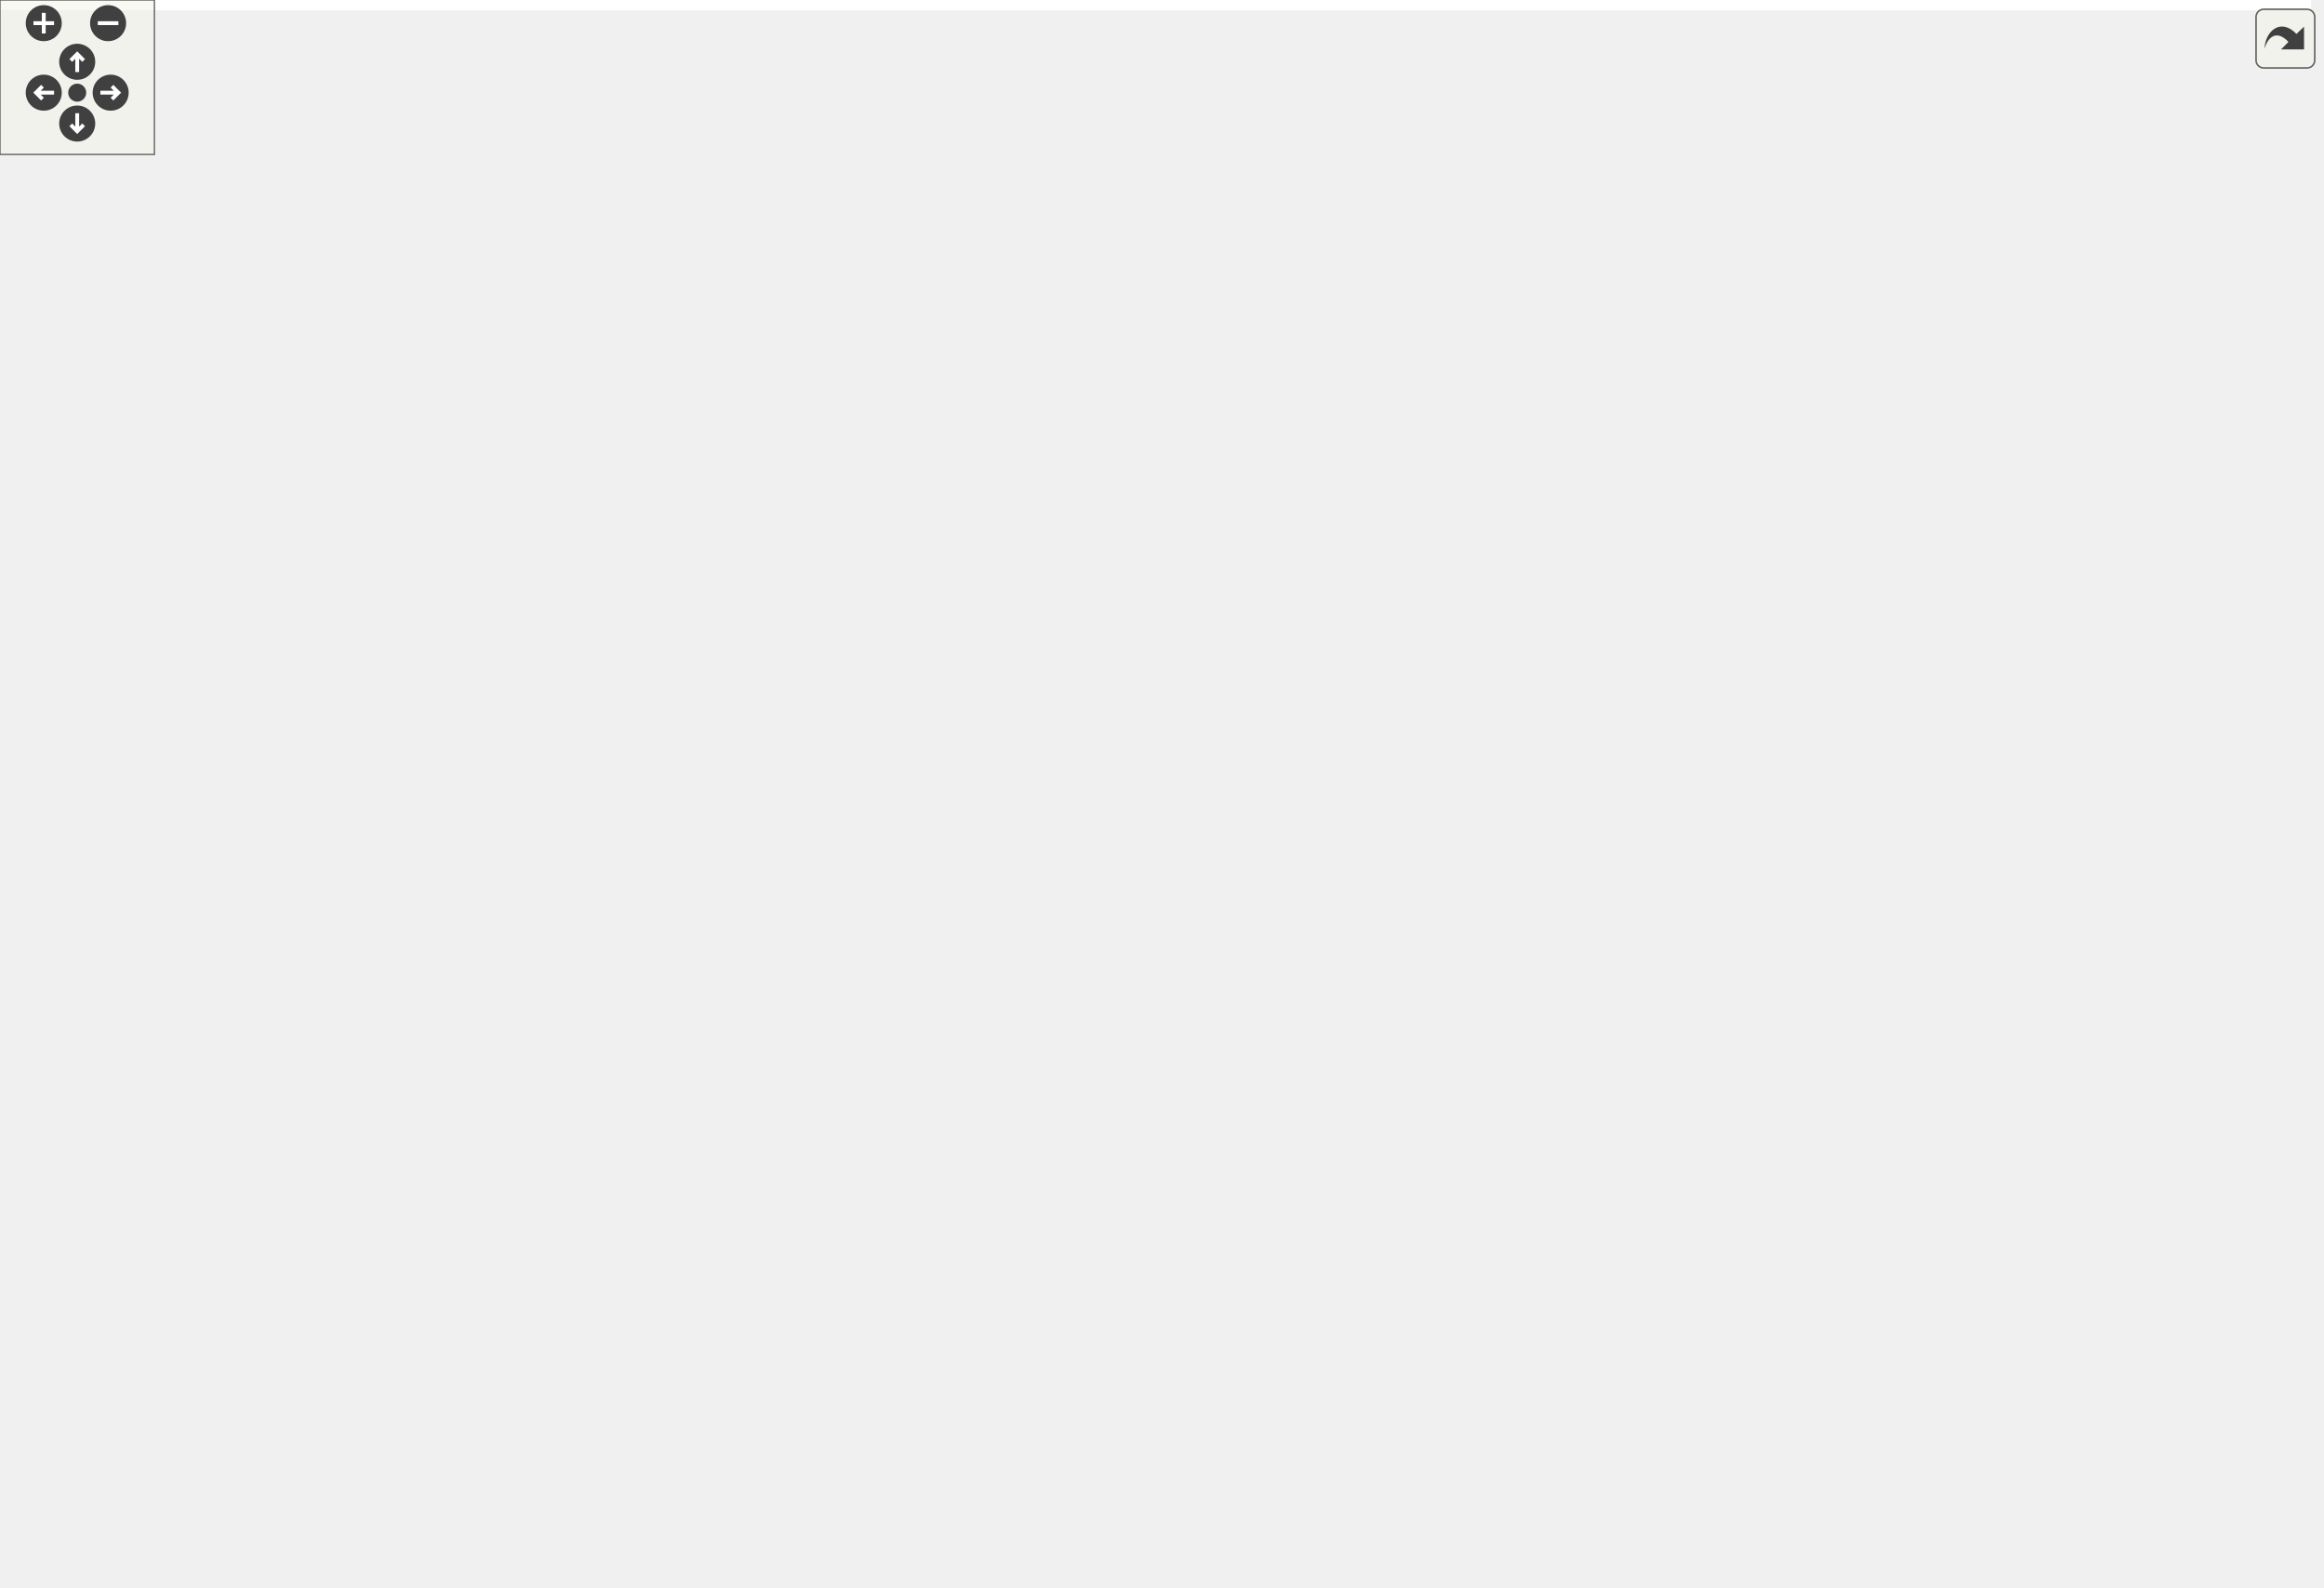
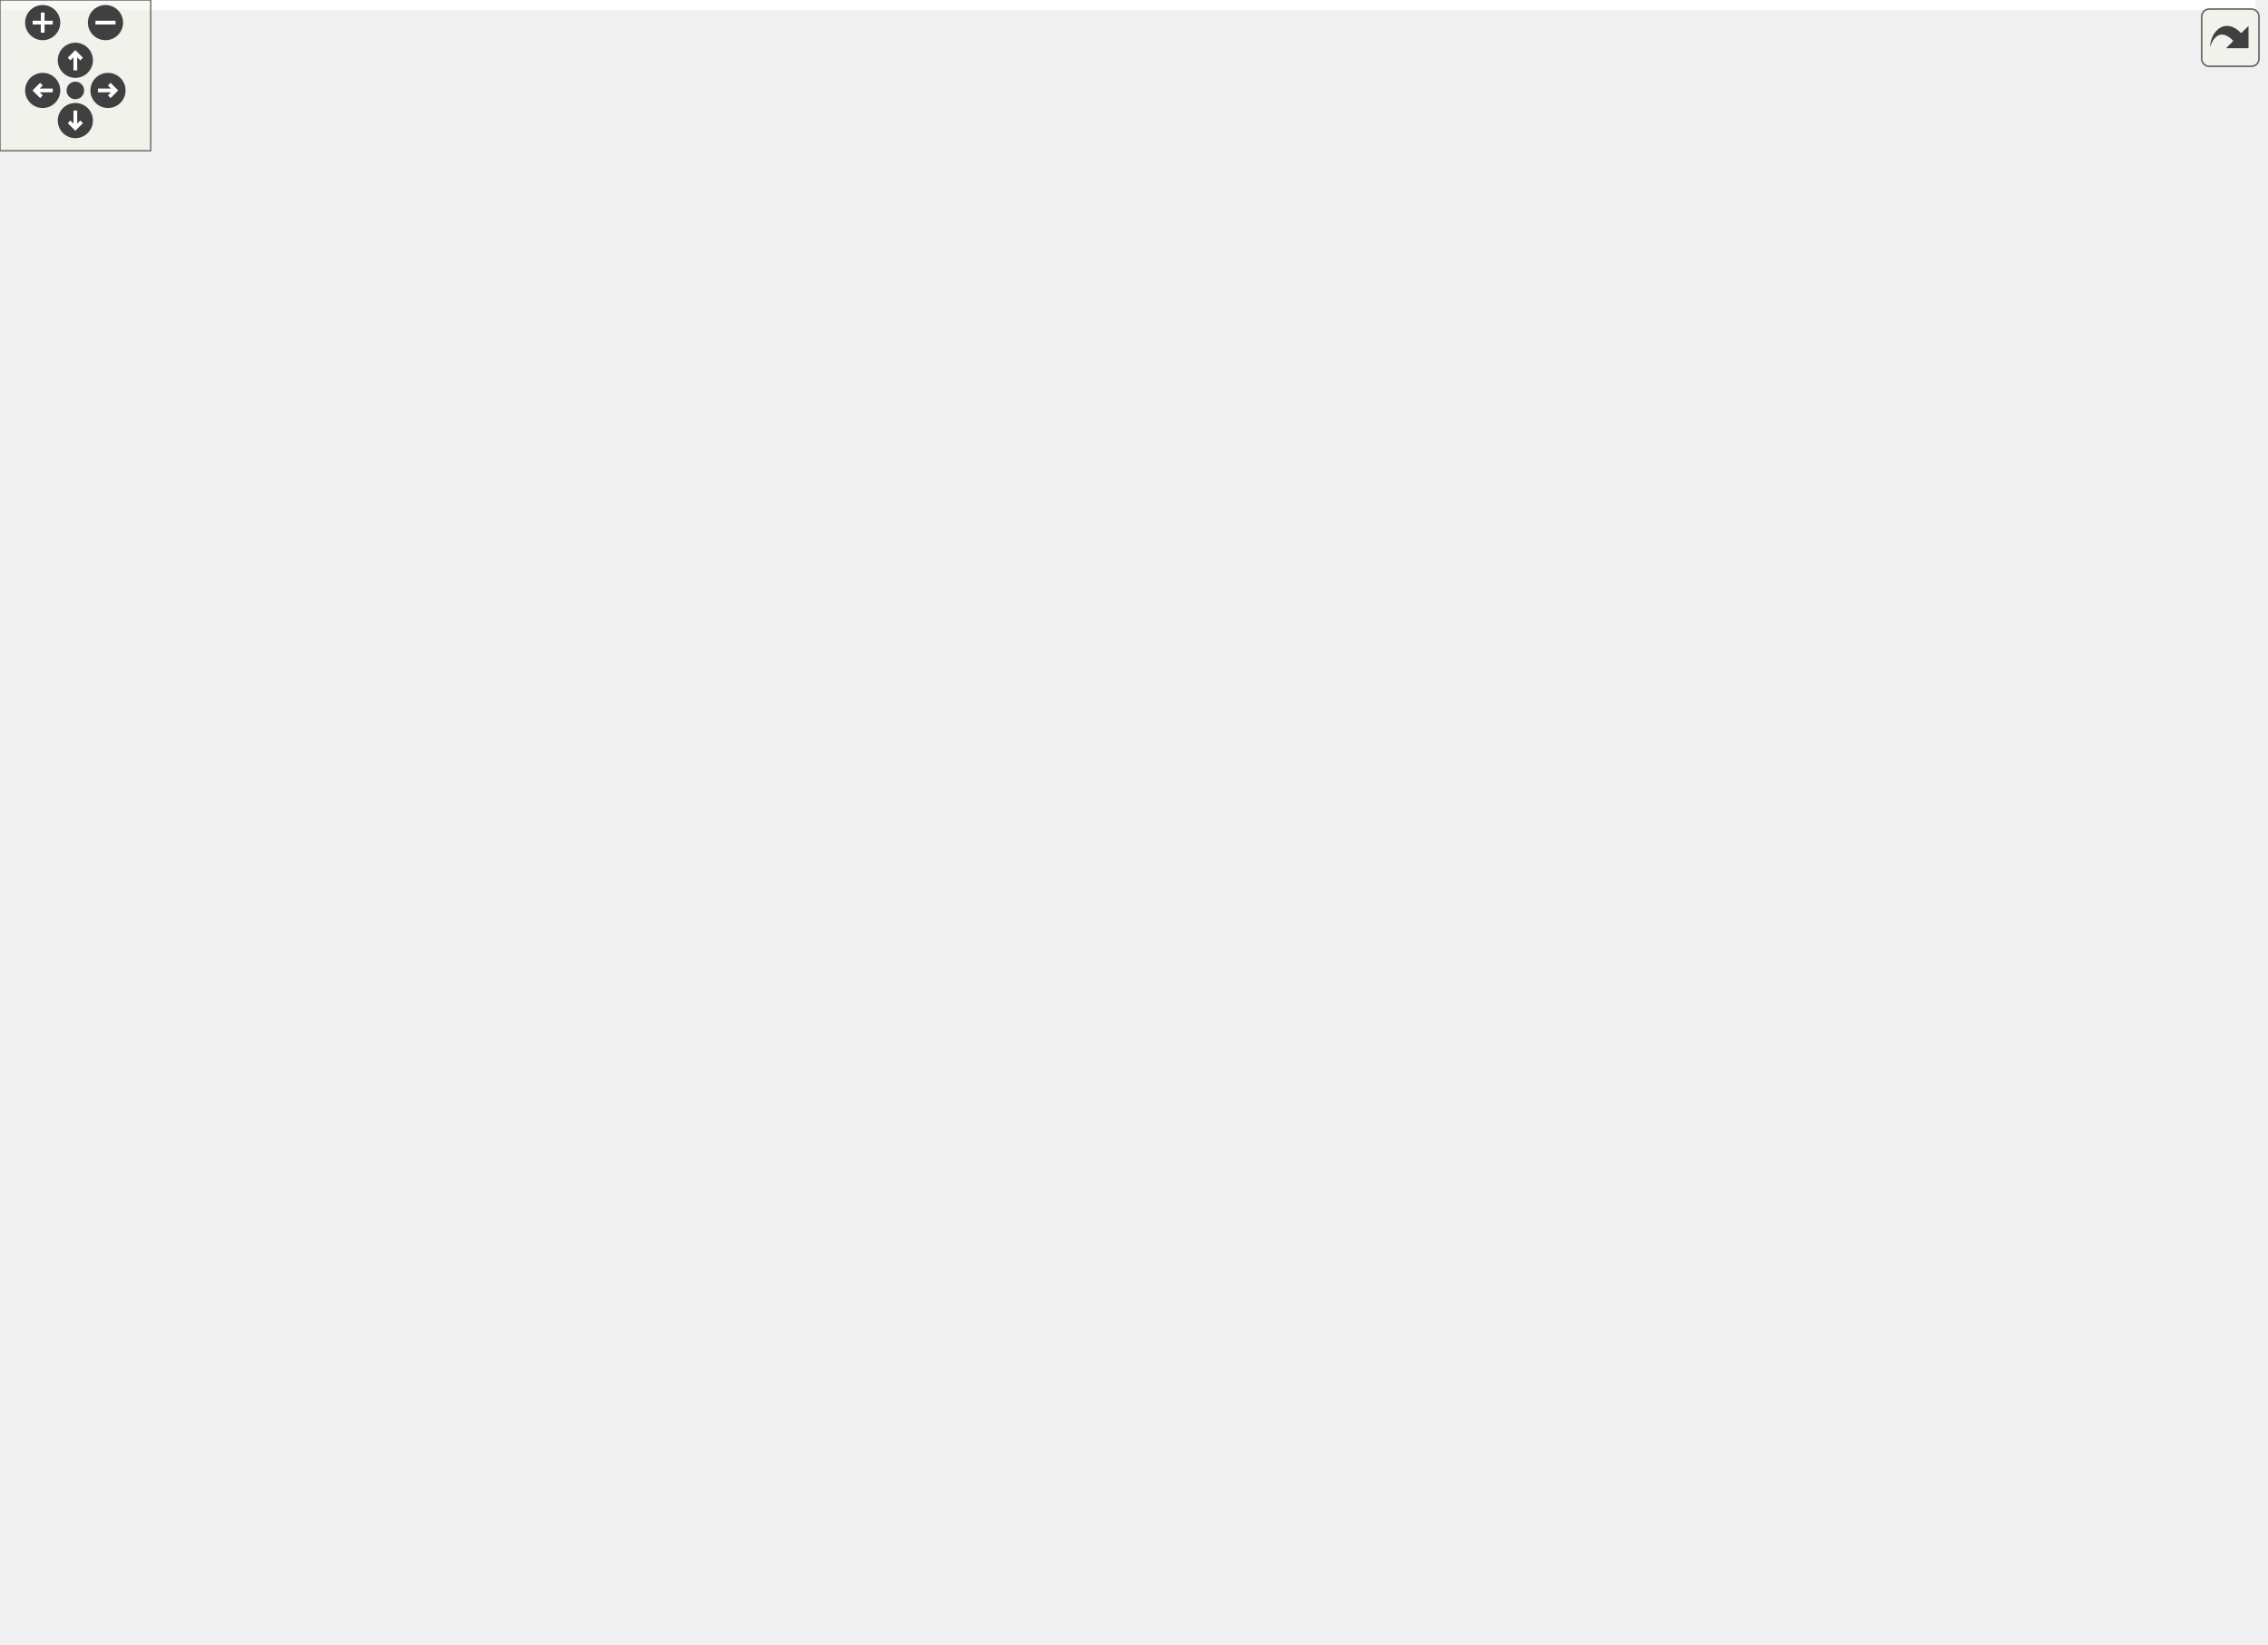
<svg xmlns="http://www.w3.org/2000/svg" xmlns:xlink="http://www.w3.org/1999/xlink" id="main" version="1.1" xml:space="preserve">
  <style type="text/css">
.edge:hover path { stroke: red; }
.edge:hover polygon { stroke: red; fill: red; }
</style>
  <defs>
    <circle id="rim" cx="0" cy="0" r="7" />
    <circle id="rim2" cx="0" cy="0" r="3.5" />
    <g id="zoomPlus">
      <use xlink:href="#rim" fill="#404040">
        <set attributeName="fill" to="#808080" begin="zoomplus.mouseover" end="zoomplus.mouseout" />
      </use>
      <path d="M-4,0h8M0,-4v8" fill="none" stroke="white" stroke-width="1.5" pointer-events="none" />
    </g>
    <g id="zoomMin">
      <use xlink:href="#rim" fill="#404040">
        <set attributeName="fill" to="#808080" begin="zoomminus.mouseover" end="zoomminus.mouseout" />
      </use>
      <path d="M-4,0h8" fill="none" stroke="white" stroke-width="1.5" pointer-events="none" />
    </g>
    <g id="dirArrow">
      <path fill="none" stroke="white" stroke-width="1.5" d="M0,-3.0v7 M-2.5,-0.5L0,-3.0L2.5,-0.5" />
    </g>
    <g id="resetDef">
      <use xlink:href="#rim2" fill="#404040">
        <set attributeName="fill" to="#808080" begin="reset.mouseover" end="reset.mouseout" />
      </use>
    </g>
  </defs>
  <svg id="graph" class="graph">
    <g id="viewport">
-       <polygon fill="white" stroke="transparent" points="-4,4 -4,-556 898,-556 898,4 -4,4" />
+       <polygon fill="white" stroke="transparent" points="-4,4 -4,-594 898,-594 898,4 -4,4" />
      <g id="node1" class="node">
        <g id="a_node1">
          <a xlink:title=" ">
            <polygon fill="#bfbfbf" stroke="black" points="84,-209.5 84,-228.5 184,-228.5 184,-209.5 84,-209.5" />
            <text text-anchor="middle" x="134" y="-216.5" font-family="Helvetica,sans-Serif" font-size="10.00">MmcmEmulation</text>
          </a>
        </g>
      </g>
      <g id="node3" class="node">
        <g id="a_node3">
          <a xlink:href="classClockManager7.html" target="_top" xlink:title=" ">
-             <polygon fill="white" stroke="black" points="242.5,-342.5 242.5,-361.5 334.5,-361.5 334.5,-342.5 242.5,-342.5" />
-             <text text-anchor="middle" x="288.5" y="-349.5" font-family="Helvetica,sans-Serif" font-size="10.00">ClockManager7</text>
+             <polygon fill="white" stroke="black" points="242.5,-361.5 242.5,-380.5 334.5,-380.5 334.5,-361.5 242.5,-361.5" />
+             <text text-anchor="middle" x="288.5" y="-368.5" font-family="Helvetica,sans-Serif" font-size="10.00">ClockManager7</text>
          </a>
        </g>
      </g>
      <g id="edge2" class="edge">
-         <path fill="none" stroke="midnightblue" d="M153.73,-235.34C185.79,-263.29 250.21,-319.48 276.22,-342.16" />
-         <polygon fill="midnightblue" stroke="midnightblue" points="155.8,-232.5 145.97,-228.57 151.2,-237.78 155.8,-232.5" />
-       </g>
-       <g id="node19" class="node">
-         <g id="a_node19">
+         <path fill="none" stroke="midnightblue" d="M151.85,-235.79C183.9,-267.74 252.72,-336.33 277.96,-361.5" />
+         <polygon fill="midnightblue" stroke="midnightblue" points="154.09,-233.09 144.54,-228.51 149.15,-238.05 154.09,-233.09" />
+       </g>
+       <g id="node20" class="node">
+         <g id="a_node20">
          <a xlink:href="classClockManagerUltraScale.html" target="_top" xlink:title=" ">
            <polygon fill="white" stroke="black" points="220,-95.5 220,-114.5 357,-114.5 357,-95.5 220,-95.5" />
            <text text-anchor="middle" x="288.5" y="-102.5" font-family="Helvetica,sans-Serif" font-size="10.00">ClockManagerUltraScale</text>
          </a>
        </g>
      </g>
-       <g id="edge19" class="edge">
+       <g id="edge20" class="edge">
        <path fill="none" stroke="midnightblue" d="M155.97,-203.32C187.97,-179.4 248.05,-134.49 274.47,-114.74" />
        <polygon fill="midnightblue" stroke="midnightblue" points="153.65,-200.69 147.74,-209.48 157.84,-206.29 153.65,-200.69" />
      </g>
      <g id="node2" class="node">
        <g id="a_node2">
          <a xlink:href="classClkRst.html" target="_top" xlink:title=" ">
            <polygon fill="white" stroke="black" points="0,-209.5 0,-228.5 48,-228.5 48,-209.5 0,-209.5" />
            <text text-anchor="middle" x="24" y="-216.5" font-family="Helvetica,sans-Serif" font-size="10.00">ClkRst</text>
          </a>
        </g>
      </g>
      <g id="edge1" class="edge">
        <path fill="none" stroke="midnightblue" d="M58.25,-219C66.3,-219 75.07,-219 83.68,-219" />
        <polygon fill="midnightblue" stroke="midnightblue" points="58.17,-215.5 48.17,-219 58.17,-222.5 58.17,-215.5" />
      </g>
      <g id="node4" class="node">
        <g id="a_node4">
          <a xlink:href="classAd9249Group.html" target="_top" xlink:title=" ">
-             <polygon fill="white" stroke="black" points="430.5,-532.5 430.5,-551.5 513.5,-551.5 513.5,-532.5 430.5,-532.5" />
-             <text text-anchor="middle" x="472" y="-539.5" font-family="Helvetica,sans-Serif" font-size="10.00">Ad9249Group</text>
+             <polygon fill="white" stroke="black" points="430.5,-570.5 430.5,-589.5 513.5,-589.5 513.5,-570.5 430.5,-570.5" />
+             <text text-anchor="middle" x="472" y="-577.5" font-family="Helvetica,sans-Serif" font-size="10.00">Ad9249Group</text>
          </a>
        </g>
      </g>
      <g id="edge3" class="edge">
-         <path fill="none" stroke="midnightblue" d="M295.57,-371.26C307.88,-407.01 339.24,-483.57 393,-523 403.79,-530.91 417.46,-535.56 430.32,-538.28" />
-         <polygon fill="midnightblue" stroke="midnightblue" points="298.83,-369.96 292.36,-361.56 292.18,-372.16 298.83,-369.96" />
+         <path fill="none" stroke="midnightblue" d="M294.48,-390.75C305.34,-429.68 335,-516.41 393,-561 403.61,-569.16 417.23,-573.87 430.11,-576.57" />
+         <polygon fill="midnightblue" stroke="midnightblue" points="297.76,-389.47 291.8,-380.71 290.99,-391.27 297.76,-389.47" />
      </g>
      <g id="node6" class="node">
        <g id="a_node6">
          <a xlink:href="classGigEthGth7Wrapper.html" target="_top" xlink:title=" ">
-             <polygon fill="white" stroke="black" points="415.5,-494.5 415.5,-513.5 528.5,-513.5 528.5,-494.5 415.5,-494.5" />
-             <text text-anchor="middle" x="472" y="-501.5" font-family="Helvetica,sans-Serif" font-size="10.00">GigEthGth7Wrapper</text>
+             <polygon fill="white" stroke="black" points="415.5,-532.5 415.5,-551.5 528.5,-551.5 528.5,-532.5 415.5,-532.5" />
+             <text text-anchor="middle" x="472" y="-539.5" font-family="Helvetica,sans-Serif" font-size="10.00">GigEthGth7Wrapper</text>
          </a>
        </g>
      </g>
      <g id="edge5" class="edge">
-         <path fill="none" stroke="midnightblue" d="M298.89,-371C314.33,-400.22 347.95,-455.86 393,-485 399.79,-489.39 407.5,-492.77 415.38,-495.36" />
-         <polygon fill="midnightblue" stroke="midnightblue" points="301.87,-369.15 294.19,-361.85 295.64,-372.35 301.87,-369.15" />
+         <path fill="none" stroke="midnightblue" d="M296.96,-389.93C310.77,-422.45 343.51,-488.71 393,-523 399.64,-527.6 407.28,-531.1 415.12,-533.75" />
+         <polygon fill="midnightblue" stroke="midnightblue" points="300.18,-388.57 293.14,-380.65 293.7,-391.23 300.18,-388.57" />
      </g>
      <g id="node7" class="node">
        <g id="a_node7">
          <a xlink:href="classGigEthGtp7Wrapper.html" target="_top" xlink:title=" ">
-             <polygon fill="white" stroke="black" points="415.5,-456.5 415.5,-475.5 528.5,-475.5 528.5,-456.5 415.5,-456.5" />
-             <text text-anchor="middle" x="472" y="-463.5" font-family="Helvetica,sans-Serif" font-size="10.00">GigEthGtp7Wrapper</text>
+             <polygon fill="white" stroke="black" points="415.5,-494.5 415.5,-513.5 528.5,-513.5 528.5,-494.5 415.5,-494.5" />
+             <text text-anchor="middle" x="472" y="-501.5" font-family="Helvetica,sans-Serif" font-size="10.00">GigEthGtp7Wrapper</text>
          </a>
        </g>
      </g>
      <g id="edge6" class="edge">
-         <path fill="none" stroke="midnightblue" d="M303.62,-369.53C321.94,-391.08 355.97,-427.21 393,-447 400.25,-450.88 408.31,-453.97 416.4,-456.45" />
-         <polygon fill="midnightblue" stroke="midnightblue" points="306.27,-367.24 297.18,-361.79 300.89,-371.72 306.27,-367.24" />
+         <path fill="none" stroke="midnightblue" d="M301.01,-389.43C317.95,-414.95 352.04,-460.66 393,-485 399.83,-489.06 407.48,-492.25 415.26,-494.76" />
+         <polygon fill="midnightblue" stroke="midnightblue" points="303.75,-387.22 295.38,-380.72 297.87,-391.02 303.75,-387.22" />
      </g>
      <g id="node8" class="node">
        <g id="a_node8">
          <a xlink:href="classGigEthGtx7Wrapper.html" target="_top" xlink:title=" ">
-             <polygon fill="white" stroke="black" points="415.5,-418.5 415.5,-437.5 528.5,-437.5 528.5,-418.5 415.5,-418.5" />
-             <text text-anchor="middle" x="472" y="-425.5" font-family="Helvetica,sans-Serif" font-size="10.00">GigEthGtx7Wrapper</text>
+             <polygon fill="white" stroke="black" points="415.5,-456.5 415.5,-475.5 528.5,-475.5 528.5,-456.5 415.5,-456.5" />
+             <text text-anchor="middle" x="472" y="-463.5" font-family="Helvetica,sans-Serif" font-size="10.00">GigEthGtx7Wrapper</text>
          </a>
        </g>
      </g>
      <g id="edge7" class="edge">
-         <path fill="none" stroke="midnightblue" d="M312.58,-367.04C333,-379.77 363.99,-397.71 393,-409 402.48,-412.69 412.9,-415.82 422.95,-418.41" />
-         <polygon fill="midnightblue" stroke="midnightblue" points="314.3,-363.99 303.98,-361.6 310.56,-369.9 314.3,-363.99" />
+         <path fill="none" stroke="midnightblue" d="M307.29,-387.53C326.86,-404.83 359.94,-431.59 393,-447 401.21,-450.83 410.28,-453.94 419.24,-456.44" />
+         <polygon fill="midnightblue" stroke="midnightblue" points="309.54,-384.84 299.77,-380.75 304.85,-390.04 309.54,-384.84" />
      </g>
      <g id="node9" class="node">
        <g id="a_node9">
          <a xlink:href="classPgp2bGtp7FixedLatWrapper.html" target="_top" xlink:title=" ">
-             <polygon fill="white" stroke="black" points="396,-380.5 396,-399.5 548,-399.5 548,-380.5 396,-380.5" />
-             <text text-anchor="middle" x="472" y="-387.5" font-family="Helvetica,sans-Serif" font-size="10.00">Pgp2bGtp7FixedLatWrapper</text>
+             <polygon fill="white" stroke="black" points="396,-418.5 396,-437.5 548,-437.5 548,-418.5 396,-418.5" />
+             <text text-anchor="middle" x="472" y="-425.5" font-family="Helvetica,sans-Serif" font-size="10.00">Pgp2bGtp7FixedLatWrapper</text>
          </a>
        </g>
      </g>
      <g id="edge8" class="edge">
-         <path fill="none" stroke="midnightblue" d="M344.87,-363.59C370.73,-369.01 401.14,-375.37 425.62,-380.5" />
-         <polygon fill="midnightblue" stroke="midnightblue" points="345.34,-360.11 334.83,-361.49 343.9,-366.97 345.34,-360.11" />
+         <path fill="none" stroke="midnightblue" d="M322.45,-384.18C342.62,-391.98 369.08,-401.72 393,-409 404.2,-412.41 416.45,-415.63 427.85,-418.41" />
+         <polygon fill="midnightblue" stroke="midnightblue" points="323.67,-380.9 313.08,-380.53 321.13,-387.42 323.67,-380.9" />
      </g>
      <g id="node10" class="node">
        <g id="a_node10">
          <a xlink:href="classPgp2bGtp7VarLatWrapper.html" target="_top" xlink:title=" ">
-             <polygon fill="white" stroke="black" points="401,-342.5 401,-361.5 543,-361.5 543,-342.5 401,-342.5" />
-             <text text-anchor="middle" x="472" y="-349.5" font-family="Helvetica,sans-Serif" font-size="10.00">Pgp2bGtp7VarLatWrapper</text>
+             <polygon fill="white" stroke="black" points="401,-380.5 401,-399.5 543,-399.5 543,-380.5 401,-380.5" />
+             <text text-anchor="middle" x="472" y="-387.5" font-family="Helvetica,sans-Serif" font-size="10.00">Pgp2bGtp7VarLatWrapper</text>
          </a>
        </g>
      </g>
      <g id="edge9" class="edge">
-         <path fill="none" stroke="midnightblue" d="M344.94,-352C362.58,-352 382.31,-352 400.84,-352" />
-         <polygon fill="midnightblue" stroke="midnightblue" points="344.83,-348.5 334.83,-352 344.83,-355.5 344.83,-348.5" />
+         <path fill="none" stroke="midnightblue" d="M344.94,-376.8C362.58,-378.65 382.31,-380.72 400.84,-382.66" />
+         <polygon fill="midnightblue" stroke="midnightblue" points="345.14,-373.31 334.83,-375.75 344.41,-380.27 345.14,-373.31" />
      </g>
      <g id="node11" class="node">
        <g id="a_node11">
          <a xlink:href="classPgp2bGtx7FixedLatWrapper.html" target="_top" xlink:title=" ">
-             <polygon fill="white" stroke="black" points="396,-304.5 396,-323.5 548,-323.5 548,-304.5 396,-304.5" />
-             <text text-anchor="middle" x="472" y="-311.5" font-family="Helvetica,sans-Serif" font-size="10.00">Pgp2bGtx7FixedLatWrapper</text>
+             <polygon fill="white" stroke="black" points="396,-342.5 396,-361.5 548,-361.5 548,-342.5 396,-342.5" />
+             <text text-anchor="middle" x="472" y="-349.5" font-family="Helvetica,sans-Serif" font-size="10.00">Pgp2bGtx7FixedLatWrapper</text>
          </a>
        </g>
      </g>
      <g id="edge10" class="edge">
-         <path fill="none" stroke="midnightblue" d="M344.87,-340.41C370.73,-334.99 401.14,-328.63 425.62,-323.5" />
-         <polygon fill="midnightblue" stroke="midnightblue" points="343.9,-337.03 334.83,-342.51 345.34,-343.89 343.9,-337.03" />
+         <path fill="none" stroke="midnightblue" d="M345.1,-365.18C361.13,-363.5 378.9,-361.64 395.92,-359.86" />
+         <polygon fill="midnightblue" stroke="midnightblue" points="344.41,-361.73 334.83,-366.25 345.14,-368.69 344.41,-361.73" />
      </g>
      <g id="node14" class="node">
        <g id="a_node14">
          <a xlink:href="classPgp2bGtx7VarLatWrapper.html" target="_top" xlink:title=" ">
-             <polygon fill="white" stroke="black" points="401,-266.5 401,-285.5 543,-285.5 543,-266.5 401,-266.5" />
-             <text text-anchor="middle" x="472" y="-273.5" font-family="Helvetica,sans-Serif" font-size="10.00">Pgp2bGtx7VarLatWrapper</text>
+             <polygon fill="white" stroke="black" points="401,-304.5 401,-323.5 543,-323.5 543,-304.5 401,-304.5" />
+             <text text-anchor="middle" x="472" y="-311.5" font-family="Helvetica,sans-Serif" font-size="10.00">Pgp2bGtx7VarLatWrapper</text>
          </a>
        </g>
      </g>
      <g id="edge13" class="edge">
-         <path fill="none" stroke="midnightblue" d="M312.58,-336.96C333,-324.23 363.99,-306.29 393,-295 402.48,-291.31 412.9,-288.18 422.95,-285.59" />
-         <polygon fill="midnightblue" stroke="midnightblue" points="310.56,-334.1 303.98,-342.4 314.3,-340.01 310.56,-334.1" />
+         <path fill="none" stroke="midnightblue" d="M322.45,-357.82C342.62,-350.02 369.08,-340.28 393,-333 404.2,-329.59 416.45,-326.37 427.85,-323.59" />
+         <polygon fill="midnightblue" stroke="midnightblue" points="321.13,-354.58 313.08,-361.47 323.67,-361.1 321.13,-354.58" />
      </g>
      <g id="node16" class="node">
        <g id="a_node16">
          <a xlink:href="classPgp3Gtx7IpWrapper.html" target="_top" xlink:title=" ">
-             <polygon fill="white" stroke="black" points="415,-228.5 415,-247.5 529,-247.5 529,-228.5 415,-228.5" />
-             <text text-anchor="middle" x="472" y="-235.5" font-family="Helvetica,sans-Serif" font-size="10.00">Pgp3Gtx7IpWrapper</text>
+             <polygon fill="white" stroke="black" points="415,-266.5 415,-285.5 529,-285.5 529,-266.5 415,-266.5" />
+             <text text-anchor="middle" x="472" y="-273.5" font-family="Helvetica,sans-Serif" font-size="10.00">Pgp3Gtx7IpWrapper</text>
          </a>
        </g>
      </g>
      <g id="edge15" class="edge">
-         <path fill="none" stroke="midnightblue" d="M303.62,-334.47C321.94,-312.92 355.97,-276.79 393,-257 400.25,-253.12 408.31,-250.03 416.4,-247.55" />
-         <polygon fill="midnightblue" stroke="midnightblue" points="300.89,-332.28 297.18,-342.21 306.27,-336.76 300.89,-332.28" />
+         <path fill="none" stroke="midnightblue" d="M307.29,-354.47C326.86,-337.17 359.94,-310.41 393,-295 401.21,-291.17 410.28,-288.06 419.24,-285.56" />
+         <polygon fill="midnightblue" stroke="midnightblue" points="304.85,-351.96 299.77,-361.25 309.54,-357.16 304.85,-351.96" />
      </g>
      <g id="node18" class="node">
        <g id="a_node18">
          <a xlink:href="classPgp3Gtx7Wrapper.html" target="_top" xlink:title=" ">
-             <polygon fill="white" stroke="black" points="788,-209.5 788,-228.5 893,-228.5 893,-209.5 788,-209.5" />
-             <text text-anchor="middle" x="840.5" y="-216.5" font-family="Helvetica,sans-Serif" font-size="10.00">Pgp3Gtx7Wrapper</text>
+             <polygon fill="white" stroke="black" points="788,-247.5 788,-266.5 893,-266.5 893,-247.5 788,-247.5" />
+             <text text-anchor="middle" x="840.5" y="-254.5" font-family="Helvetica,sans-Serif" font-size="10.00">Pgp3Gtx7Wrapper</text>
          </a>
        </g>
      </g>
      <g id="edge18" class="edge">
-         <path fill="none" stroke="midnightblue" d="M297.52,-332.96C311.63,-302.27 344.12,-242.9 393,-219 532.8,-150.65 727.91,-189.5 805.62,-209.45" />
-         <polygon fill="midnightblue" stroke="midnightblue" points="294.29,-331.61 293.44,-342.17 300.69,-334.44 294.29,-331.61" />
+         <path fill="none" stroke="midnightblue" d="M299.61,-352.33C315.41,-325.36 348.81,-276.57 393,-257 533.34,-194.86 723.69,-228.84 802.74,-247.43" />
+         <polygon fill="midnightblue" stroke="midnightblue" points="296.47,-350.76 294.59,-361.19 302.56,-354.21 296.47,-350.76" />
+       </g>
+       <g id="node19" class="node">
+         <g id="a_node19">
+           <a xlink:href="classSelectioDeser7Series.html" target="_top" xlink:title=" ">
+             <polygon fill="white" stroke="black" points="412,-190.5 412,-209.5 532,-209.5 532,-190.5 412,-190.5" />
+             <text text-anchor="middle" x="472" y="-197.5" font-family="Helvetica,sans-Serif" font-size="10.00">SelectioDeser7Series</text>
+           </a>
+         </g>
+       </g>
+       <g id="edge19" class="edge">
+         <path fill="none" stroke="midnightblue" d="M297.74,-352.13C312.36,-320.84 345.8,-258.27 393,-224 401.71,-217.67 412.13,-212.99 422.47,-209.53" />
+         <polygon fill="midnightblue" stroke="midnightblue" points="294.45,-350.9 293.51,-361.46 300.83,-353.79 294.45,-350.9" />
      </g>
      <g id="node5" class="node">
        <g id="a_node5">
          <a xlink:href="classAd9249.html" target="_top" xlink:title=" ">
-             <polygon fill="white" stroke="black" points="642.5,-532.5 642.5,-551.5 695.5,-551.5 695.5,-532.5 642.5,-532.5" />
-             <text text-anchor="middle" x="669" y="-539.5" font-family="Helvetica,sans-Serif" font-size="10.00">Ad9249</text>
+             <polygon fill="white" stroke="black" points="642.5,-570.5 642.5,-589.5 695.5,-589.5 695.5,-570.5 642.5,-570.5" />
+             <text text-anchor="middle" x="669" y="-577.5" font-family="Helvetica,sans-Serif" font-size="10.00">Ad9249</text>
          </a>
        </g>
      </g>
      <g id="edge4" class="edge">
-         <path fill="none" stroke="midnightblue" d="M524.25,-542C562.25,-542 612.46,-542 642.37,-542" />
-         <polygon fill="midnightblue" stroke="midnightblue" points="523.88,-538.5 513.88,-542 523.88,-545.5 523.88,-538.5" />
+         <path fill="none" stroke="midnightblue" d="M524.25,-580C562.25,-580 612.46,-580 642.37,-580" />
+         <polygon fill="midnightblue" stroke="midnightblue" points="523.88,-576.5 513.88,-580 523.88,-583.5 523.88,-576.5" />
      </g>
      <g id="node12" class="node">
        <g id="a_node12">
          <a xlink:href="classPgp2bGtx7FixedLatTb.html" target="_top" xlink:title=" ">
-             <polygon fill="white" stroke="black" points="608,-342.5 608,-361.5 730,-361.5 730,-342.5 608,-342.5" />
-             <text text-anchor="middle" x="669" y="-349.5" font-family="Helvetica,sans-Serif" font-size="10.00">Pgp2bGtx7FixedLatTb</text>
+             <polygon fill="white" stroke="black" points="608,-380.5 608,-399.5 730,-399.5 730,-380.5 608,-380.5" />
+             <text text-anchor="middle" x="669" y="-387.5" font-family="Helvetica,sans-Serif" font-size="10.00">Pgp2bGtx7FixedLatTb</text>
          </a>
        </g>
      </g>
      <g id="edge11" class="edge">
-         <path fill="none" stroke="midnightblue" d="M531.96,-325.49C559.78,-330.91 592.6,-337.31 619.02,-342.46" />
-         <polygon fill="midnightblue" stroke="midnightblue" points="532.44,-322.02 521.96,-323.54 531.1,-328.89 532.44,-322.02" />
+         <path fill="none" stroke="midnightblue" d="M531.96,-363.49C559.78,-368.91 592.6,-375.31 619.02,-380.46" />
+         <polygon fill="midnightblue" stroke="midnightblue" points="532.44,-360.02 521.96,-361.54 531.1,-366.89 532.44,-360.02" />
      </g>
      <g id="node13" class="node">
        <g id="a_node13">
          <a xlink:href="classPgp2bGtx7FixedLatWrapperTb.html" target="_top" xlink:title=" ">
-             <polygon fill="white" stroke="black" points="587,-304.5 587,-323.5 751,-323.5 751,-304.5 587,-304.5" />
-             <text text-anchor="middle" x="669" y="-311.5" font-family="Helvetica,sans-Serif" font-size="10.00">Pgp2bGtx7FixedLatWrapperTb</text>
+             <polygon fill="white" stroke="black" points="587,-342.5 587,-361.5 751,-361.5 751,-342.5 587,-342.5" />
+             <text text-anchor="middle" x="669" y="-349.5" font-family="Helvetica,sans-Serif" font-size="10.00">Pgp2bGtx7FixedLatWrapperTb</text>
          </a>
        </g>
      </g>
      <g id="edge12" class="edge">
-         <path fill="none" stroke="midnightblue" d="M558.3,-314C567.75,-314 577.37,-314 586.77,-314" />
-         <polygon fill="midnightblue" stroke="midnightblue" points="558.11,-310.5 548.11,-314 558.11,-317.5 558.11,-310.5" />
+         <path fill="none" stroke="midnightblue" d="M558.3,-352C567.75,-352 577.37,-352 586.77,-352" />
+         <polygon fill="midnightblue" stroke="midnightblue" points="558.11,-348.5 548.11,-352 558.11,-355.5 558.11,-348.5" />
      </g>
      <g id="node15" class="node">
        <g id="a_node15">
          <a xlink:href="classPgp2bGtx7VarLatWrapperTb.html" target="_top" xlink:title=" ">
-             <polygon fill="white" stroke="black" points="592,-266.5 592,-285.5 746,-285.5 746,-266.5 592,-266.5" />
-             <text text-anchor="middle" x="669" y="-273.5" font-family="Helvetica,sans-Serif" font-size="10.00">Pgp2bGtx7VarLatWrapperTb</text>
+             <polygon fill="white" stroke="black" points="592,-304.5 592,-323.5 746,-323.5 746,-304.5 592,-304.5" />
+             <text text-anchor="middle" x="669" y="-311.5" font-family="Helvetica,sans-Serif" font-size="10.00">Pgp2bGtx7VarLatWrapperTb</text>
          </a>
        </g>
      </g>
      <g id="edge14" class="edge">
-         <path fill="none" stroke="midnightblue" d="M553.27,-276C566.04,-276 579.23,-276 591.9,-276" />
-         <polygon fill="midnightblue" stroke="midnightblue" points="553.12,-272.5 543.12,-276 553.12,-279.5 553.12,-272.5" />
+         <path fill="none" stroke="midnightblue" d="M553.27,-314C566.04,-314 579.23,-314 591.9,-314" />
+         <polygon fill="midnightblue" stroke="midnightblue" points="553.12,-310.5 543.12,-314 553.12,-317.5 553.12,-310.5" />
      </g>
      <g id="node17" class="node">
        <g id="a_node17">
          <a xlink:href="classPgp3Gtx7.html" target="_top" xlink:title=" ">
-             <polygon fill="white" stroke="black" points="637,-228.5 637,-247.5 701,-247.5 701,-228.5 637,-228.5" />
-             <text text-anchor="middle" x="669" y="-235.5" font-family="Helvetica,sans-Serif" font-size="10.00">Pgp3Gtx7</text>
+             <polygon fill="white" stroke="black" points="637,-266.5 637,-285.5 701,-285.5 701,-266.5 637,-266.5" />
+             <text text-anchor="middle" x="669" y="-273.5" font-family="Helvetica,sans-Serif" font-size="10.00">Pgp3Gtx7</text>
          </a>
        </g>
      </g>
      <g id="edge16" class="edge">
-         <path fill="none" stroke="midnightblue" d="M539.19,-238C572.2,-238 610.56,-238 636.78,-238" />
-         <polygon fill="midnightblue" stroke="midnightblue" points="539.14,-234.5 529.14,-238 539.14,-241.5 539.14,-234.5" />
+         <path fill="none" stroke="midnightblue" d="M539.19,-276C572.2,-276 610.56,-276 636.78,-276" />
+         <polygon fill="midnightblue" stroke="midnightblue" points="539.14,-272.5 529.14,-276 539.14,-279.5 539.14,-272.5" />
      </g>
      <g id="edge17" class="edge">
-         <path fill="none" stroke="midnightblue" d="M711.25,-233.38C734.36,-230.79 763.38,-227.53 787.98,-224.78" />
-         <polygon fill="midnightblue" stroke="midnightblue" points="710.64,-229.92 701.09,-234.52 711.42,-236.88 710.64,-229.92" />
-       </g>
-       <g id="node20" class="node">
-         <g id="a_node20">
+         <path fill="none" stroke="midnightblue" d="M711.25,-271.38C734.36,-268.79 763.38,-265.53 787.98,-262.78" />
+         <polygon fill="midnightblue" stroke="midnightblue" points="710.64,-267.92 701.09,-272.52 711.42,-274.88 710.64,-267.92" />
+       </g>
+       <g id="node21" class="node">
+         <g id="a_node21">
          <a xlink:href="classAd9249ReadoutGroup.html" target="_top" xlink:title=" ">
            <polygon fill="white" stroke="black" points="410.5,-152.5 410.5,-171.5 533.5,-171.5 533.5,-152.5 410.5,-152.5" />
            <text text-anchor="middle" x="472" y="-159.5" font-family="Helvetica,sans-Serif" font-size="10.00">Ad9249ReadoutGroup</text>
          </a>
        </g>
      </g>
-       <g id="edge20" class="edge">
+       <g id="edge21" class="edge">
        <path fill="none" stroke="midnightblue" d="M322.45,-118.18C342.62,-125.98 369.08,-135.72 393,-143 404.2,-146.41 416.45,-149.63 427.85,-152.41" />
        <polygon fill="midnightblue" stroke="midnightblue" points="323.67,-114.9 313.08,-114.53 321.13,-121.42 323.67,-114.9" />
      </g>
-       <g id="node21" class="node">
-         <g id="a_node21">
+       <g id="node22" class="node">
+         <g id="a_node22">
          <a xlink:href="classCaui4GtyIpWrapper.html" target="_top" xlink:title=" ">
            <polygon fill="white" stroke="black" points="416,-114.5 416,-133.5 528,-133.5 528,-114.5 416,-114.5" />
            <text text-anchor="middle" x="472" y="-121.5" font-family="Helvetica,sans-Serif" font-size="10.00">Caui4GtyIpWrapper</text>
          </a>
        </g>
      </g>
-       <g id="edge21" class="edge">
+       <g id="edge22" class="edge">
        <path fill="none" stroke="midnightblue" d="M367.18,-113.13C383.54,-114.84 400.47,-116.62 415.8,-118.22" />
        <polygon fill="midnightblue" stroke="midnightblue" points="367.39,-109.64 357.08,-112.07 366.67,-116.6 367.39,-109.64" />
      </g>
-       <g id="node24" class="node">
-         <g id="a_node24">
+       <g id="node25" class="node">
+         <g id="a_node25">
          <a xlink:href="classClinkDataShift.html" target="_top" xlink:title=" ">
            <polygon fill="white" stroke="black" points="429,-76.5 429,-95.5 515,-95.5 515,-76.5 429,-76.5" />
            <text text-anchor="middle" x="472" y="-83.5" font-family="Helvetica,sans-Serif" font-size="10.00">ClinkDataShift</text>
          </a>
        </g>
      </g>
-       <g id="edge24" class="edge">
+       <g id="edge25" class="edge">
        <path fill="none" stroke="midnightblue" d="M367.08,-96.88C388.3,-94.66 410.51,-92.33 428.92,-90.4" />
        <polygon fill="midnightblue" stroke="midnightblue" points="366.67,-93.4 357.08,-97.93 367.39,-100.36 366.67,-93.4" />
      </g>
-       <g id="node27" class="node">
-         <g id="a_node27">
+       <g id="node28" class="node">
+         <g id="a_node28">
          <a xlink:href="classGigEthGthUltraScaleWrapper.html" target="_top" xlink:title=" ">
            <polygon fill="white" stroke="black" points="393,-38.5 393,-57.5 551,-57.5 551,-38.5 393,-38.5" />
            <text text-anchor="middle" x="472" y="-45.5" font-family="Helvetica,sans-Serif" font-size="10.00">GigEthGthUltraScaleWrapper</text>
          </a>
        </g>
      </g>
-       <g id="edge27" class="edge">
+       <g id="edge28" class="edge">
        <path fill="none" stroke="midnightblue" d="M322.45,-91.82C342.62,-84.02 369.08,-74.28 393,-67 404.2,-63.59 416.45,-60.37 427.85,-57.59" />
        <polygon fill="midnightblue" stroke="midnightblue" points="321.13,-88.58 313.08,-95.47 323.67,-95.1 321.13,-88.58" />
      </g>
-       <g id="node28" class="node">
-         <g id="a_node28">
+       <g id="node29" class="node">
+         <g id="a_node29">
          <a xlink:href="classGigEthGtyUltraScaleWrapper.html" target="_top" xlink:title=" ">
            <polygon fill="white" stroke="black" points="393,-0.5 393,-19.5 551,-19.5 551,-0.5 393,-0.5" />
            <text text-anchor="middle" x="472" y="-7.5" font-family="Helvetica,sans-Serif" font-size="10.00">GigEthGtyUltraScaleWrapper</text>
          </a>
        </g>
      </g>
-       <g id="edge28" class="edge">
+       <g id="edge29" class="edge">
        <path fill="none" stroke="midnightblue" d="M307.29,-88.47C326.86,-71.17 359.94,-44.41 393,-29 401.21,-25.17 410.28,-22.06 419.24,-19.56" />
        <polygon fill="midnightblue" stroke="midnightblue" points="304.85,-85.96 299.77,-95.25 309.54,-91.16 304.85,-85.96" />
      </g>
-       <g id="node22" class="node">
-         <g id="a_node22">
+       <g id="node23" class="node">
+         <g id="a_node23">
          <a xlink:href="classPgpEthCaui4Gty.html" target="_top" xlink:title=" ">
            <polygon fill="white" stroke="black" points="621.5,-114.5 621.5,-133.5 716.5,-133.5 716.5,-114.5 621.5,-114.5" />
            <text text-anchor="middle" x="669" y="-121.5" font-family="Helvetica,sans-Serif" font-size="10.00">PgpEthCaui4Gty</text>
          </a>
        </g>
      </g>
-       <g id="edge22" class="edge">
+       <g id="edge23" class="edge">
        <path fill="none" stroke="midnightblue" d="M538.31,-124C565.5,-124 596.45,-124 621.29,-124" />
        <polygon fill="midnightblue" stroke="midnightblue" points="538.1,-120.5 528.1,-124 538.1,-127.5 538.1,-120.5" />
      </g>
-       <g id="node23" class="node">
-         <g id="a_node23">
+       <g id="node24" class="node">
+         <g id="a_node24">
          <a xlink:href="classPgpEthCaui4GtyTb.html" target="_top" xlink:title=" ">
            <polygon fill="white" stroke="black" points="787,-114.5 787,-133.5 894,-133.5 894,-114.5 787,-114.5" />
            <text text-anchor="middle" x="840.5" y="-121.5" font-family="Helvetica,sans-Serif" font-size="10.00">PgpEthCaui4GtyTb</text>
          </a>
        </g>
      </g>
-       <g id="edge23" class="edge">
+       <g id="edge24" class="edge">
        <path fill="none" stroke="midnightblue" d="M726.97,-124C746.35,-124 767.9,-124 786.92,-124" />
        <polygon fill="midnightblue" stroke="midnightblue" points="726.77,-120.5 716.77,-124 726.77,-127.5 726.77,-120.5" />
      </g>
-       <g id="node25" class="node">
-         <g id="a_node25">
+       <g id="node26" class="node">
+         <g id="a_node26">
          <a xlink:href="classClinkData.html" target="_top" xlink:title=" ">
            <polygon fill="white" stroke="black" points="636.5,-76.5 636.5,-95.5 701.5,-95.5 701.5,-76.5 636.5,-76.5" />
            <text text-anchor="middle" x="669" y="-83.5" font-family="Helvetica,sans-Serif" font-size="10.00">ClinkData</text>
          </a>
        </g>
      </g>
-       <g id="edge25" class="edge">
+       <g id="edge26" class="edge">
        <path fill="none" stroke="midnightblue" d="M525.47,-86C560.86,-86 606.38,-86 636.34,-86" />
        <polygon fill="midnightblue" stroke="midnightblue" points="525.31,-82.5 515.31,-86 525.31,-89.5 525.31,-82.5" />
      </g>
-       <g id="node26" class="node">
-         <g id="a_node26">
+       <g id="node27" class="node">
+         <g id="a_node27">
          <a xlink:href="classClinkTop.html" target="_top" xlink:title=" ">
            <polygon fill="white" stroke="black" points="811.5,-76.5 811.5,-95.5 869.5,-95.5 869.5,-76.5 811.5,-76.5" />
            <text text-anchor="middle" x="840.5" y="-83.5" font-family="Helvetica,sans-Serif" font-size="10.00">ClinkTop</text>
          </a>
        </g>
      </g>
-       <g id="edge26" class="edge">
+       <g id="edge27" class="edge">
        <path fill="none" stroke="midnightblue" d="M711.96,-86C742.96,-86 784.32,-86 811.42,-86" />
        <polygon fill="midnightblue" stroke="midnightblue" points="711.88,-82.5 701.88,-86 711.88,-89.5 711.88,-82.5" />
      </g>
    </g>
  </svg>
  <g id="navigator" transform="translate(0 0)" fill="#404254">
    <rect fill="#f2f5e9" fill-opacity="0.5" stroke="#606060" stroke-width=".5" x="0" y="0" width="60" height="60" />
    <use id="zoomplus" xlink:href="#zoomPlus" x="17" y="9" />
    <use id="zoomminus" xlink:href="#zoomMin" x="42" y="9" />
    <use id="reset" xlink:href="#resetDef" x="30" y="36" />
    <g id="arrowUp" xlink:href="#dirArrow" transform="translate(30 24)">
      <use xlink:href="#rim" fill="#404040">
        <set attributeName="fill" to="#808080" begin="arrowUp.mouseover" end="arrowUp.mouseout" />
      </use>
      <path fill="none" stroke="white" stroke-width="1.5" d="M0,-3.0v7 M-2.5,-0.5L0,-3.0L2.5,-0.5" />
    </g>
    <g id="arrowRight" xlink:href="#dirArrow" transform="rotate(90) translate(36 -43)">
      <use xlink:href="#rim" fill="#404040">
        <set attributeName="fill" to="#808080" begin="arrowRight.mouseover" end="arrowRight.mouseout" />
      </use>
      <path fill="none" stroke="white" stroke-width="1.5" d="M0,-3.0v7 M-2.5,-0.5L0,-3.0L2.5,-0.5" />
    </g>
    <g id="arrowDown" xlink:href="#dirArrow" transform="rotate(180) translate(-30 -48)">
      <use xlink:href="#rim" fill="#404040">
        <set attributeName="fill" to="#808080" begin="arrowDown.mouseover" end="arrowDown.mouseout" />
      </use>
      <path fill="none" stroke="white" stroke-width="1.5" d="M0,-3.0v7 M-2.5,-0.5L0,-3.0L2.5,-0.5" />
    </g>
    <g id="arrowLeft" xlink:href="#dirArrow" transform="rotate(270) translate(-36 17)">
      <use xlink:href="#rim" fill="#404040">
        <set attributeName="fill" to="#808080" begin="arrowLeft.mouseover" end="arrowLeft.mouseout" />
      </use>
      <path fill="none" stroke="white" stroke-width="1.5" d="M0,-3.0v7 M-2.5,-0.5L0,-3.0L2.5,-0.5" />
    </g>
  </g>
  <svg viewBox="0 0 15 15" width="100%" height="30px" preserveAspectRatio="xMaxYMin meet">
    <g id="arrow_out" transform="scale(0.3 0.3)">
      <a xlink:href="classMmcmEmulation__inherit__graph_org.svg" target="_base">
        <rect id="button" ry="5" rx="5" y="6" x="6" height="38" width="38" fill="#f2f5e9" fill-opacity="0.5" stroke="#606060" stroke-width="1.0" />
        <path id="arrow" d="M 11.5,31.437 C 11.94,20.098 22.043,11.323 32.159,21.979 L 37.069,17.246 C 37.069,17.246 37.088,32 37.088,32 L 22.16,31.978 C 22.16,31.978 26.998,27.14 26.998,27.14 C 18.529,18.264 13.292,25.23 11.5,31.437 z" style="fill:#404040;" />
      </a>
    </g>
  </svg>
</svg>
